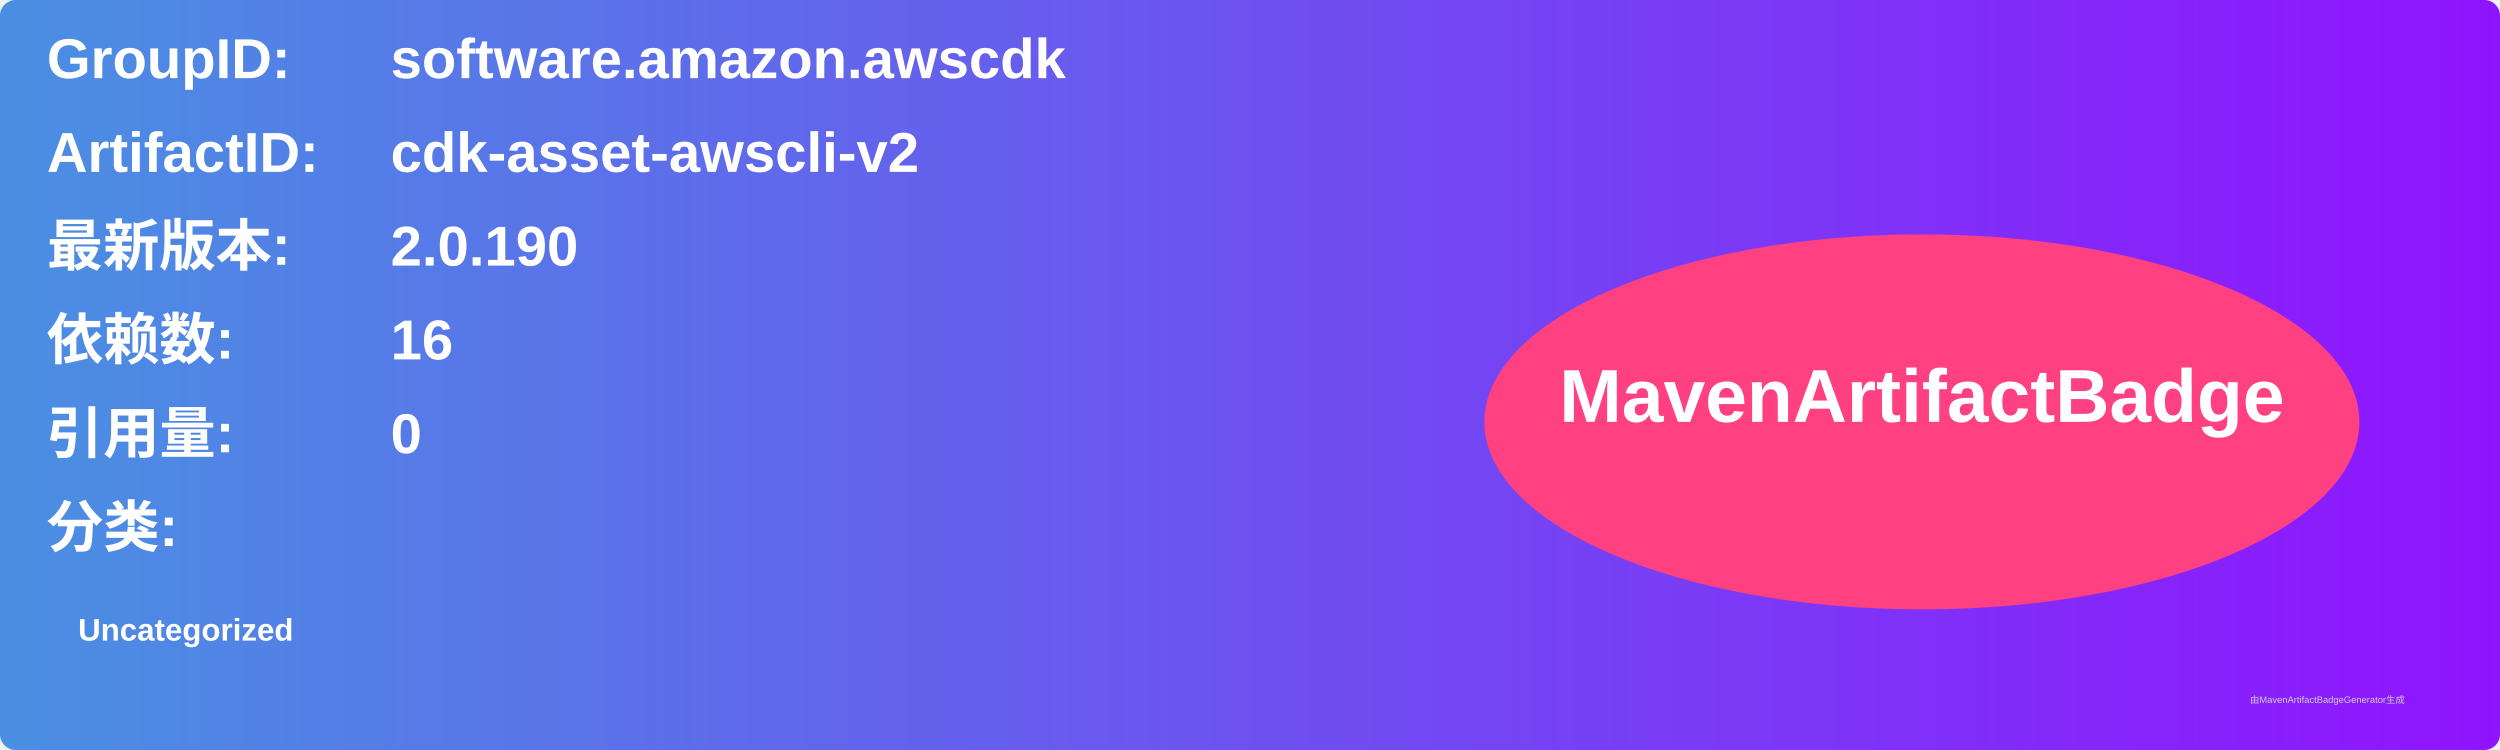
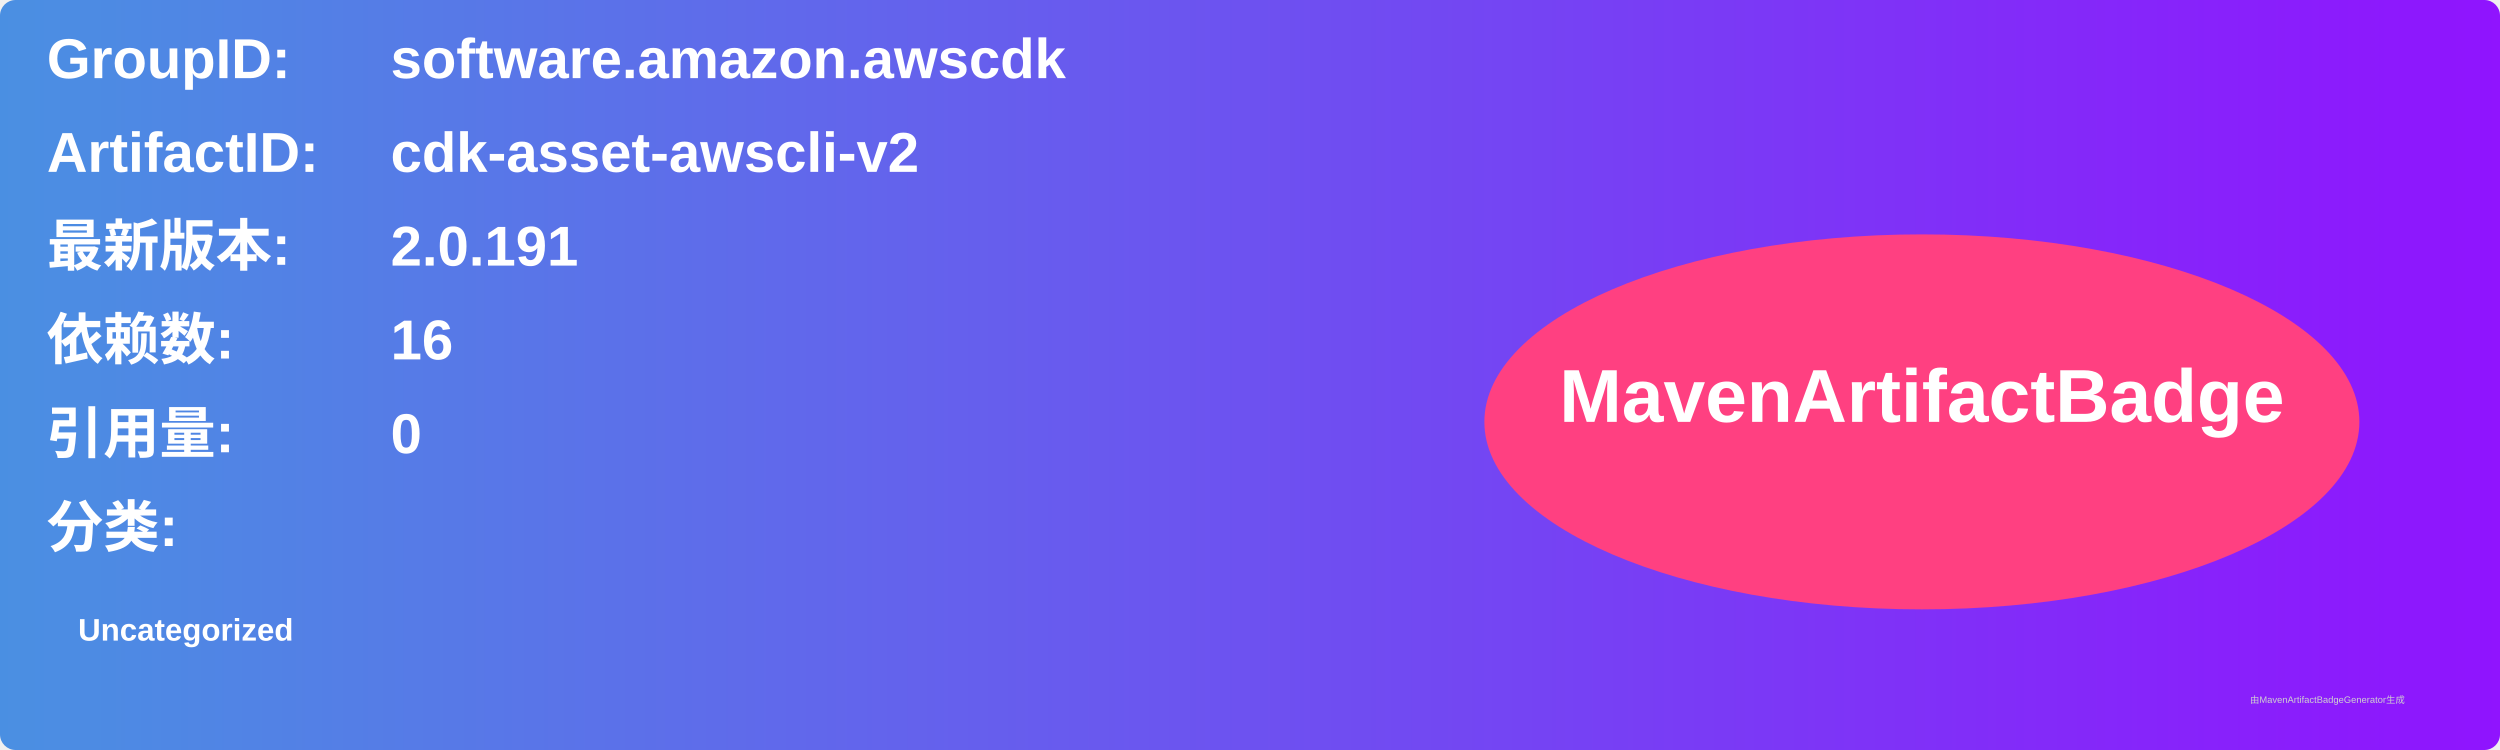
<svg xmlns="http://www.w3.org/2000/svg" width="800" height="240" viewBox="0 0 800 240">
  <linearGradient id="grad" x1="0%" y1="0%" x2="100%" y2="0%">
    <stop offset="0%" stop-color="#4a90e2" />
    <stop offset="100%" stop-color="#9013fe" />
  </linearGradient>
  <rect width="100%" height="100%" rx="5" ry="5" fill="url(#grad)" />
  <g transform="translate(15, 15)">
    <text x="0" y="10" font-family="Arial" font-size="18" fill="white" font-weight="bold" width="260">GroupID:</text>
    <text x="110" y="10" font-family="Arial" font-size="18" fill="white" font-weight="bold" width="460">software.amazon.awscdk</text>
    <text x="0" y="40" font-family="Arial" font-size="18" fill="white" font-weight="bold" width="260">ArtifactID:</text>
    <text x="110" y="40" font-family="Arial" font-size="18" fill="white" font-weight="bold" width="460">cdk-asset-awscli-v2</text>
    <text x="0" y="70" font-family="Arial" font-size="18" fill="white" font-weight="bold">最新版本:</text>
    <text x="110" y="70" font-family="Arial" font-size="18" fill="white" font-weight="bold">
-       <tspan font-weight="bold">2.0.190</tspan>
+       <tspan font-weight="bold">2.0.191</tspan>
    </text>
    <text x="0" y="100" font-family="Arial" font-size="18" fill="white" font-weight="bold">依赖数: </text>
    <text x="110" y="100" font-family="Arial" font-size="18" fill="white">
      <tspan font-weight="bold">16</tspan>
    </text>
    <text x="0" y="130" font-family="Arial" font-size="18" fill="white" font-weight="bold">引用量: </text>
    <text x="110" y="130" font-family="Arial" font-size="18" fill="white">
      <tspan font-weight="bold">0</tspan>
    </text>
    <text x="0" y="160" font-family="Arial" font-size="18" fill="white" font-weight="bold">分类:</text>
    <text x="10" y="190" font-family="Arial" font-size="10" fill="white">
      <tspan font-weight="bold">Uncategorized</tspan>
    </text>
    <ellipse cx="600" cy="120" rx="140" ry="60" fill="#ff4081" />
    <text x="600" y="120" text-anchor="middle" font-family="Arial" font-size="24" fill="white" font-weight="bold">MavenArtifactBadge</text>
  </g>
  <text x="720" y="225" font-family="Arial" font-size="3" fill="#d0d0d0">由MavenArtifactBadgeGenerator生成</text>
</svg>
